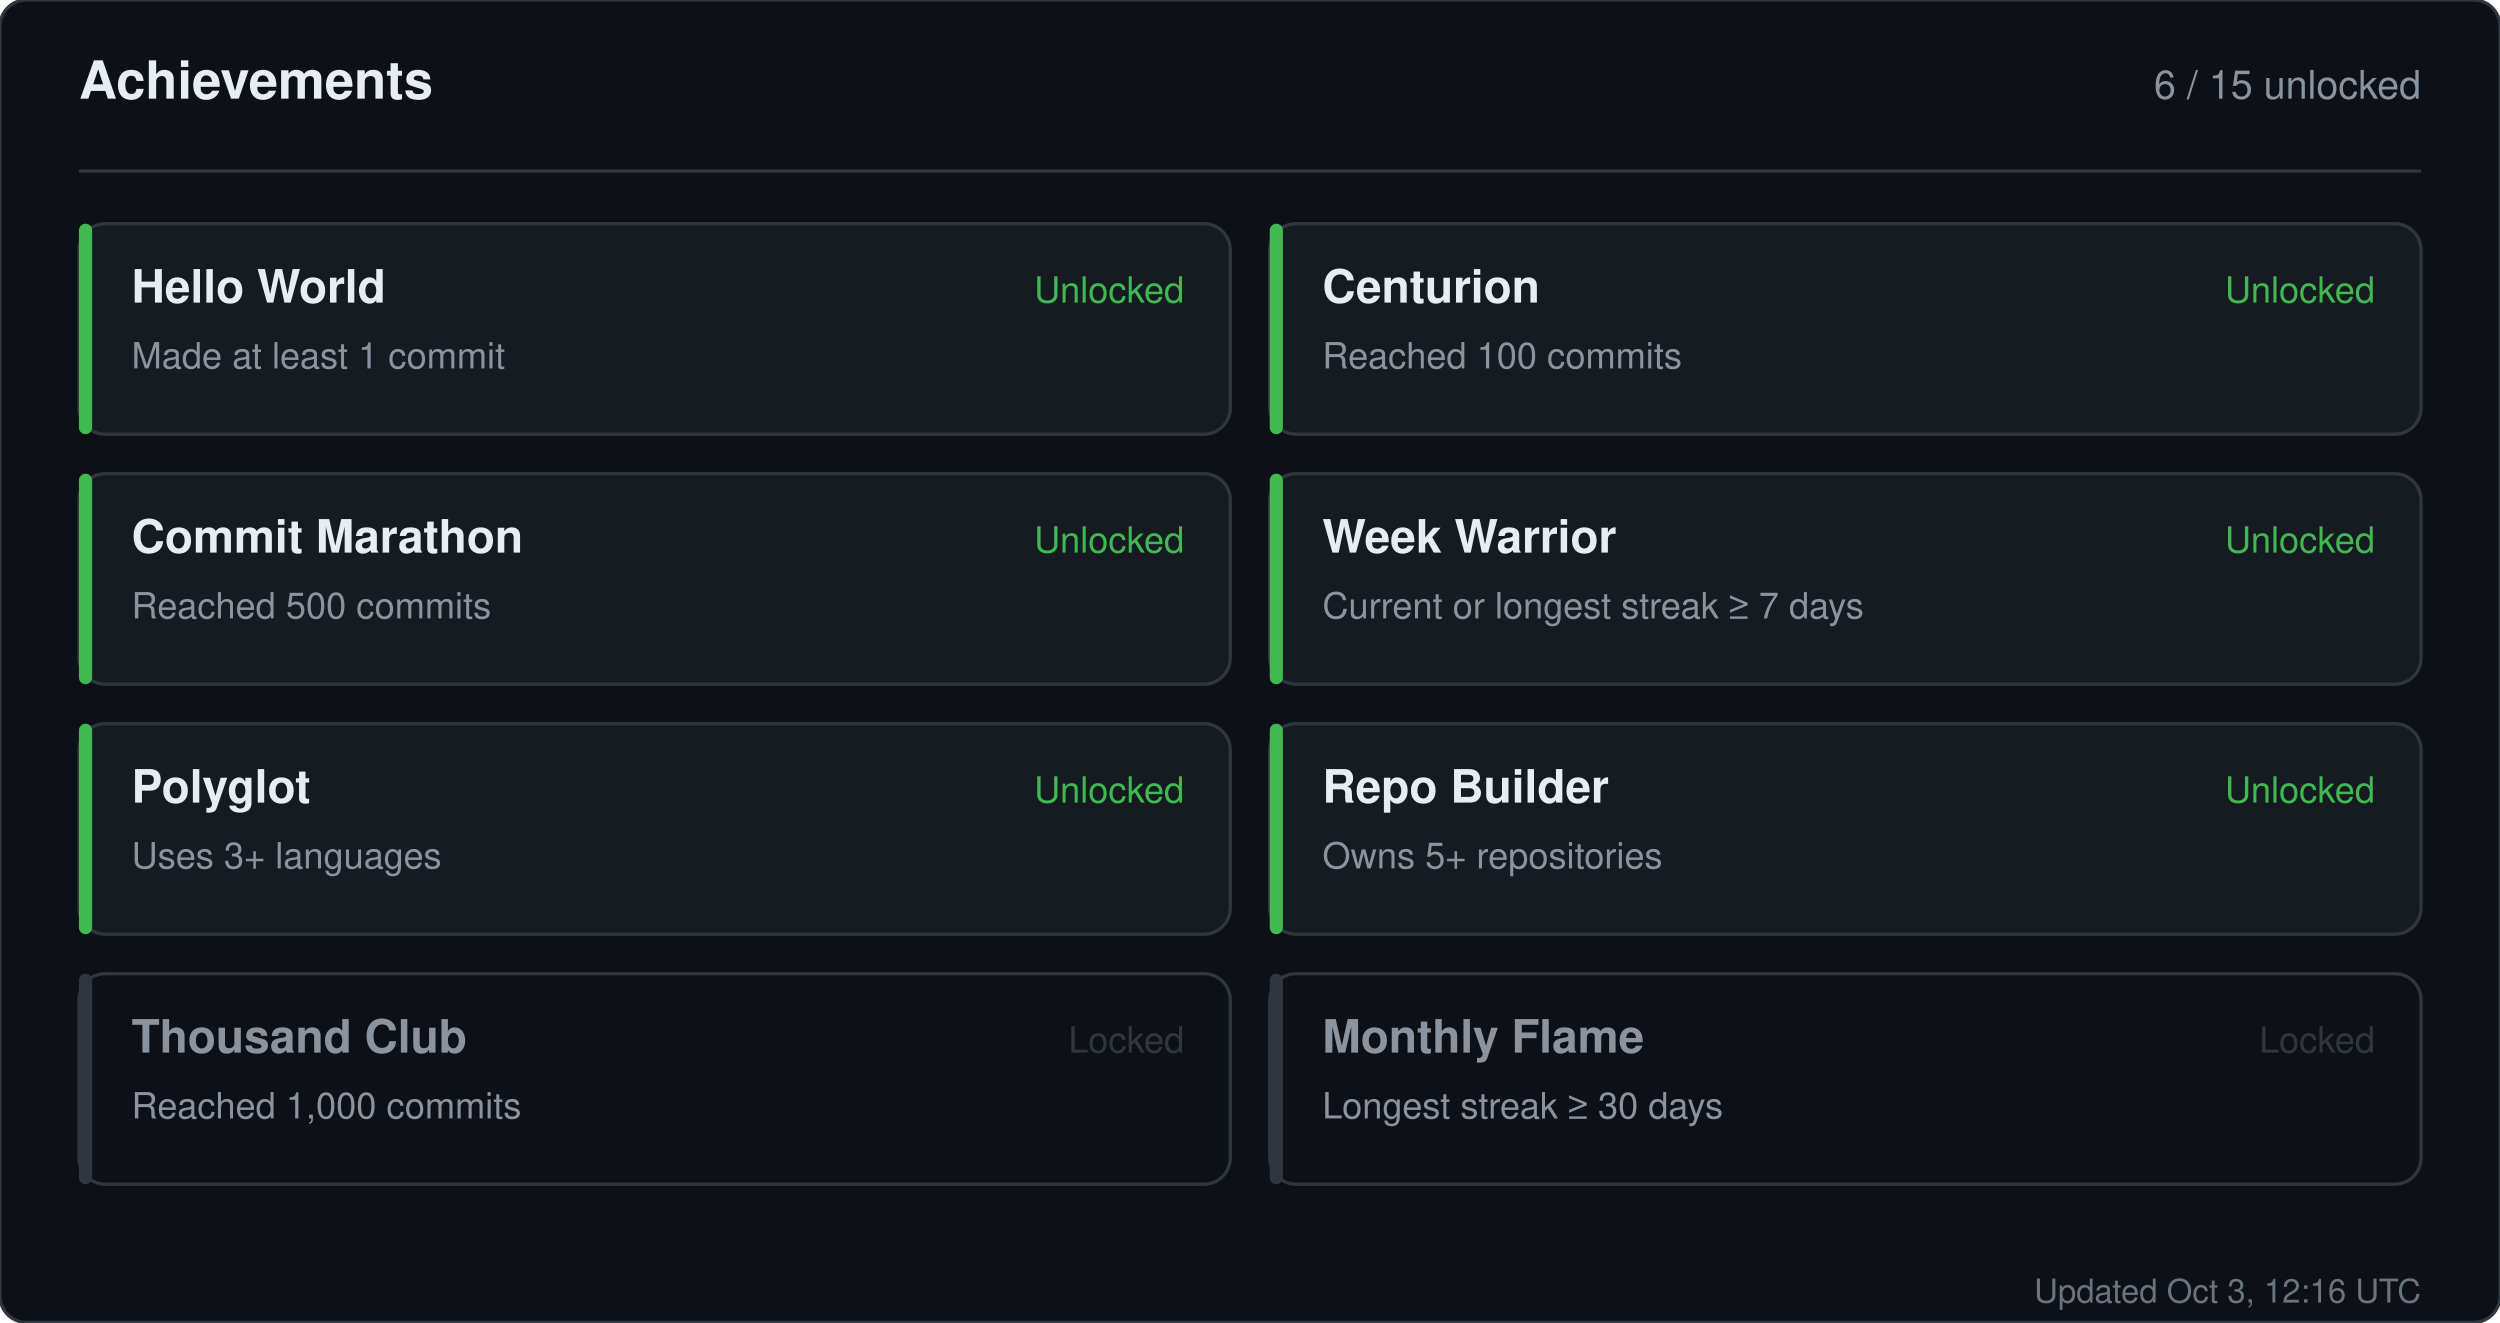
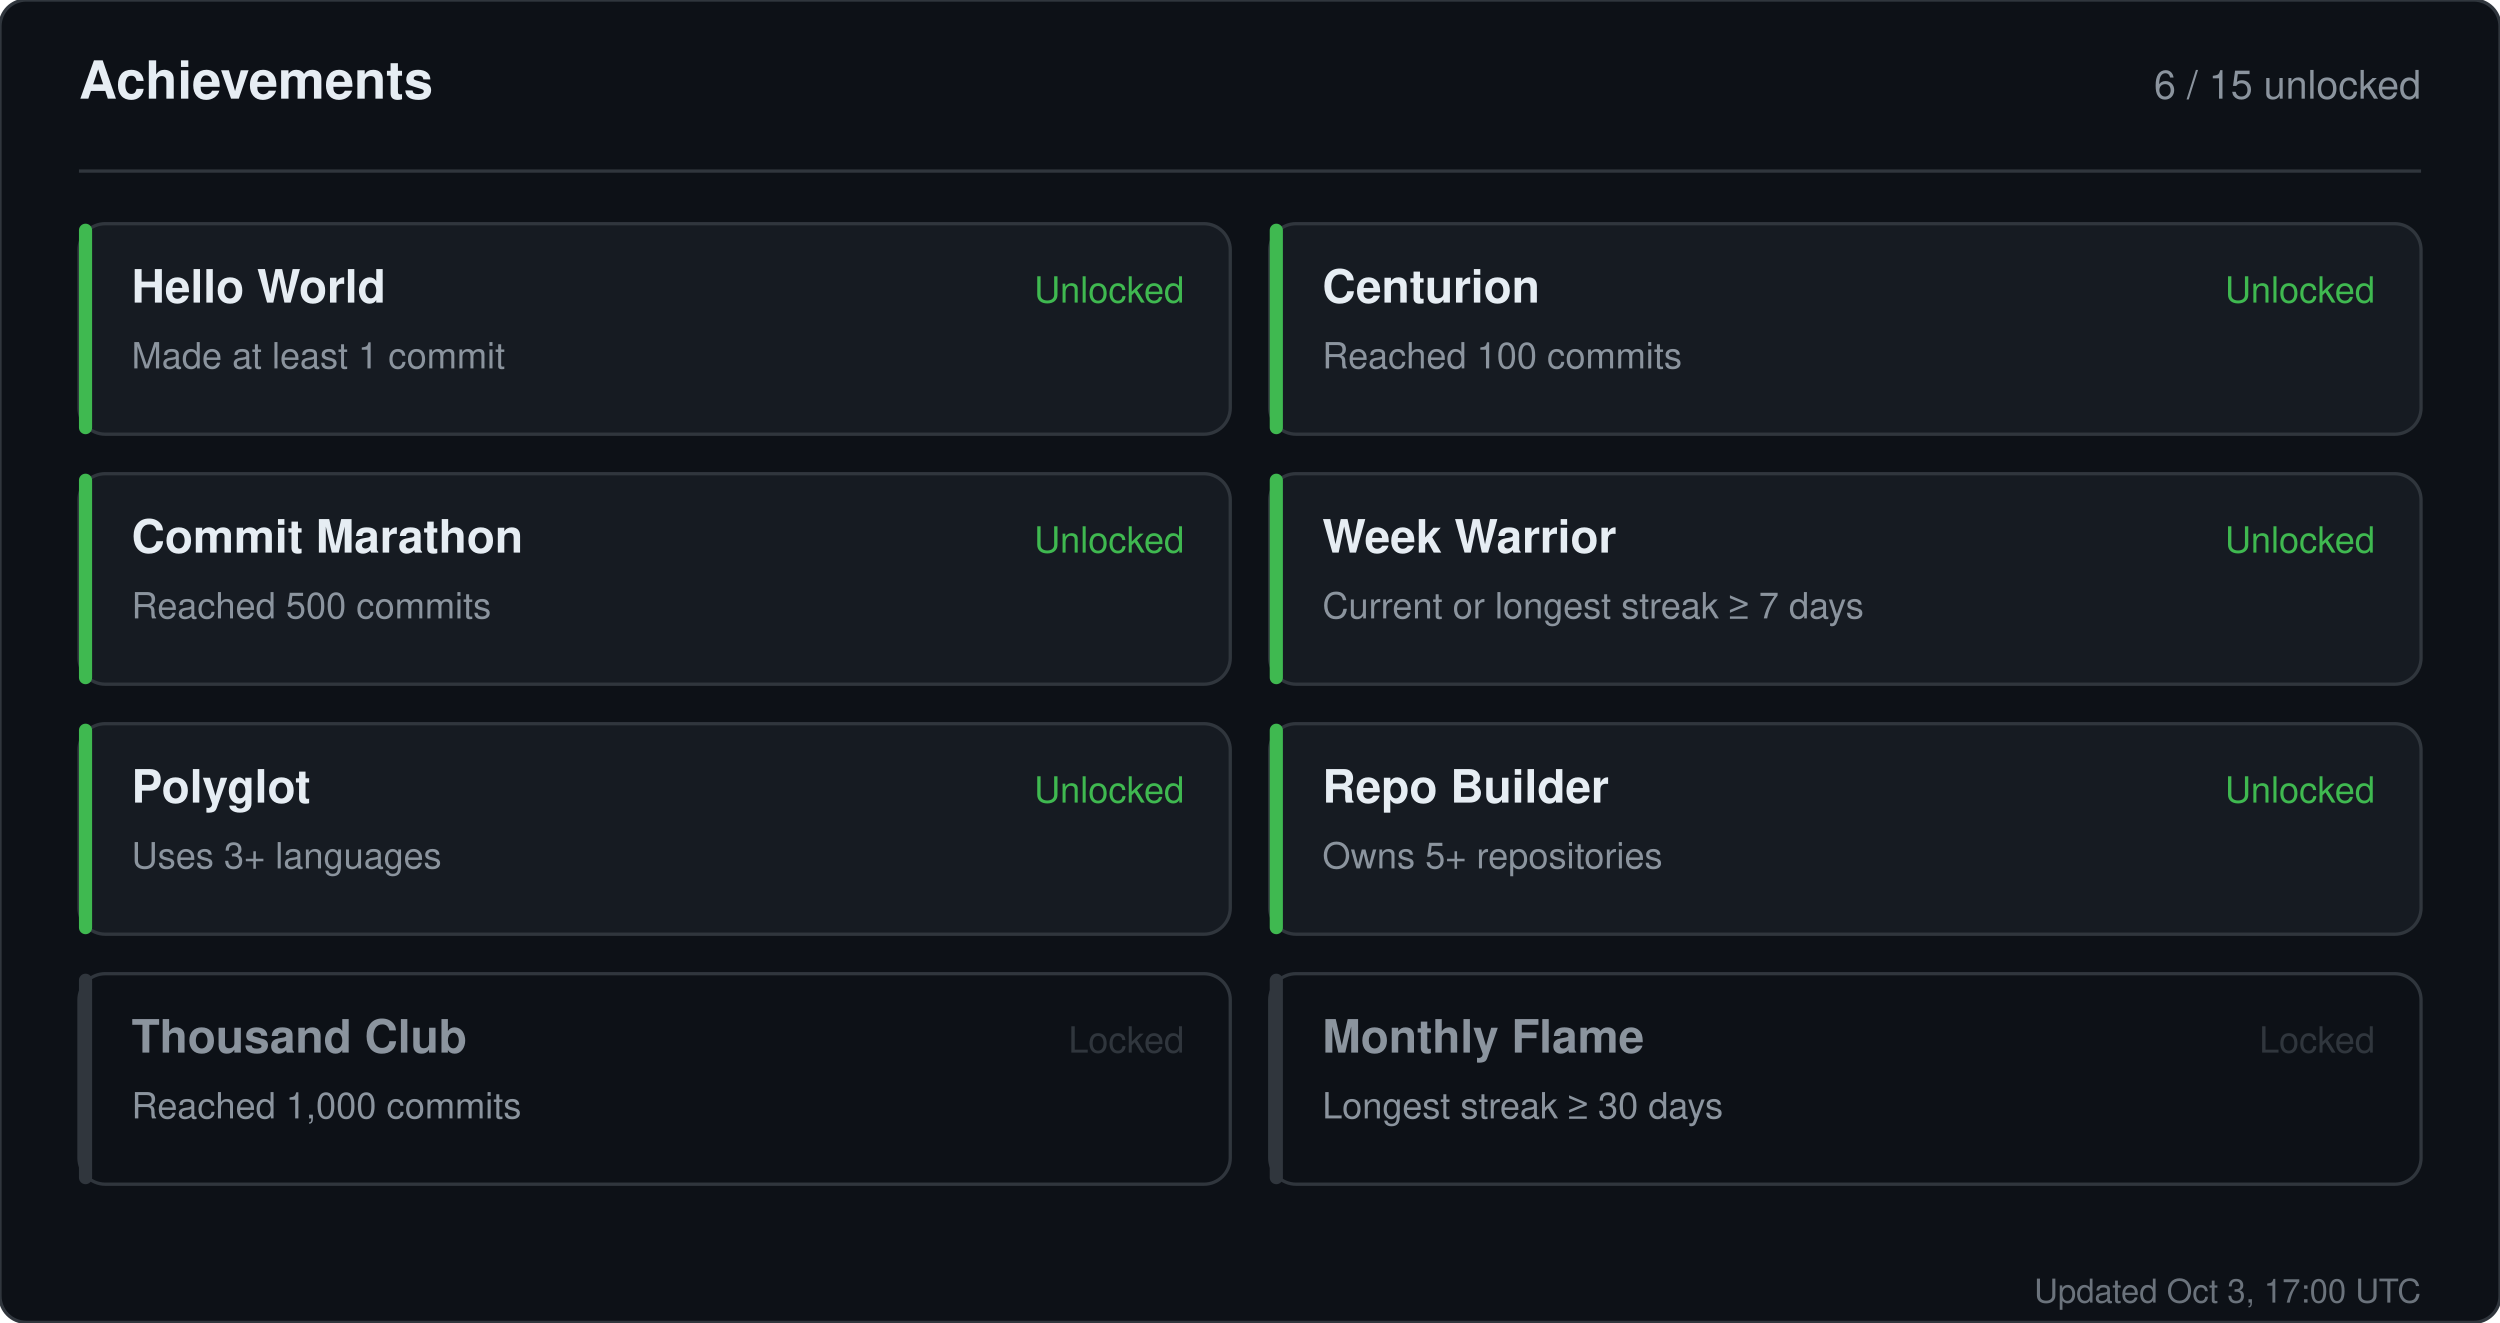
<svg xmlns="http://www.w3.org/2000/svg" width="760" height="402" viewBox="0 0 760 402" role="img" aria-label="Achievements for sandiirawan12">
  <rect width="760" height="402" rx="8" fill="#0d1117" stroke="#30363d" />
  <g font-family="-apple-system, BlinkMacSystemFont, Segoe UI, Helvetica, Arial, sans-serif">
    <text x="24" y="30" fill="#e6edf3" font-size="16" font-weight="700">Achievements</text>
    <text x="736" y="30" fill="#8b949e" font-size="12" text-anchor="end">6 / 15 unlocked</text>
    <line x1="24" y1="52" x2="736" y2="52" stroke="#30363d" />
    <rect x="24" y="68" width="350" height="64" rx="8" fill="#161b22" stroke="#30363d" />
    <rect x="24" y="68" width="4" height="64" rx="2" fill="#3fb950" />
    <text x="40" y="92" fill="#e6edf3" font-size="14" font-weight="700">Hello World</text>
    <text x="40" y="112" fill="#8b949e" font-size="11">Made at least 1 commit</text>
    <text x="360" y="92" fill="#3fb950" font-size="11" text-anchor="end">Unlocked</text>
    <rect x="386" y="68" width="350" height="64" rx="8" fill="#161b22" stroke="#30363d" />
    <rect x="386" y="68" width="4" height="64" rx="2" fill="#3fb950" />
    <text x="402" y="92" fill="#e6edf3" font-size="14" font-weight="700">Centurion</text>
    <text x="402" y="112" fill="#8b949e" font-size="11">Reached 100 commits</text>
    <text x="722" y="92" fill="#3fb950" font-size="11" text-anchor="end">Unlocked</text>
    <rect x="24" y="144" width="350" height="64" rx="8" fill="#161b22" stroke="#30363d" />
    <rect x="24" y="144" width="4" height="64" rx="2" fill="#3fb950" />
    <text x="40" y="168" fill="#e6edf3" font-size="14" font-weight="700">Commit Marathon</text>
    <text x="40" y="188" fill="#8b949e" font-size="11">Reached 500 commits</text>
    <text x="360" y="168" fill="#3fb950" font-size="11" text-anchor="end">Unlocked</text>
    <rect x="386" y="144" width="350" height="64" rx="8" fill="#161b22" stroke="#30363d" />
    <rect x="386" y="144" width="4" height="64" rx="2" fill="#3fb950" />
    <text x="402" y="168" fill="#e6edf3" font-size="14" font-weight="700">Week Warrior</text>
    <text x="402" y="188" fill="#8b949e" font-size="11">Current or longest streak ≥ 7 days</text>
    <text x="722" y="168" fill="#3fb950" font-size="11" text-anchor="end">Unlocked</text>
    <rect x="24" y="220" width="350" height="64" rx="8" fill="#161b22" stroke="#30363d" />
    <rect x="24" y="220" width="4" height="64" rx="2" fill="#3fb950" />
    <text x="40" y="244" fill="#e6edf3" font-size="14" font-weight="700">Polyglot</text>
    <text x="40" y="264" fill="#8b949e" font-size="11">Uses 3+ languages</text>
    <text x="360" y="244" fill="#3fb950" font-size="11" text-anchor="end">Unlocked</text>
    <rect x="386" y="220" width="350" height="64" rx="8" fill="#161b22" stroke="#30363d" />
    <rect x="386" y="220" width="4" height="64" rx="2" fill="#3fb950" />
    <text x="402" y="244" fill="#e6edf3" font-size="14" font-weight="700">Repo Builder</text>
    <text x="402" y="264" fill="#8b949e" font-size="11">Owns 5+ repositories</text>
    <text x="722" y="244" fill="#3fb950" font-size="11" text-anchor="end">Unlocked</text>
    <rect x="24" y="296" width="350" height="64" rx="8" fill="#0d1117" stroke="#30363d" />
    <rect x="24" y="296" width="4" height="64" rx="2" fill="#30363d" />
    <text x="40" y="320" fill="#8b949e" font-size="14" font-weight="700">Thousand Club</text>
    <text x="40" y="340" fill="#8b949e" font-size="11">Reached 1,000 commits</text>
    <text x="360" y="320" fill="#30363d" font-size="11" text-anchor="end">Locked</text>
    <rect x="386" y="296" width="350" height="64" rx="8" fill="#0d1117" stroke="#30363d" />
    <rect x="386" y="296" width="4" height="64" rx="2" fill="#30363d" />
    <text x="402" y="320" fill="#8b949e" font-size="14" font-weight="700">Monthly Flame</text>
    <text x="402" y="340" fill="#8b949e" font-size="11">Longest streak ≥ 30 days</text>
    <text x="722" y="320" fill="#30363d" font-size="11" text-anchor="end">Locked</text>
-     <text x="736" y="396" fill="#8b949e" font-size="10" text-anchor="end" opacity="0.75">Updated Oct 3, 12:16 UTC</text>
+     <text x="736" y="396" fill="#8b949e" font-size="10" text-anchor="end" opacity="0.75">Updated Oct 3, 17:00 UTC</text>
  </g>
</svg>
